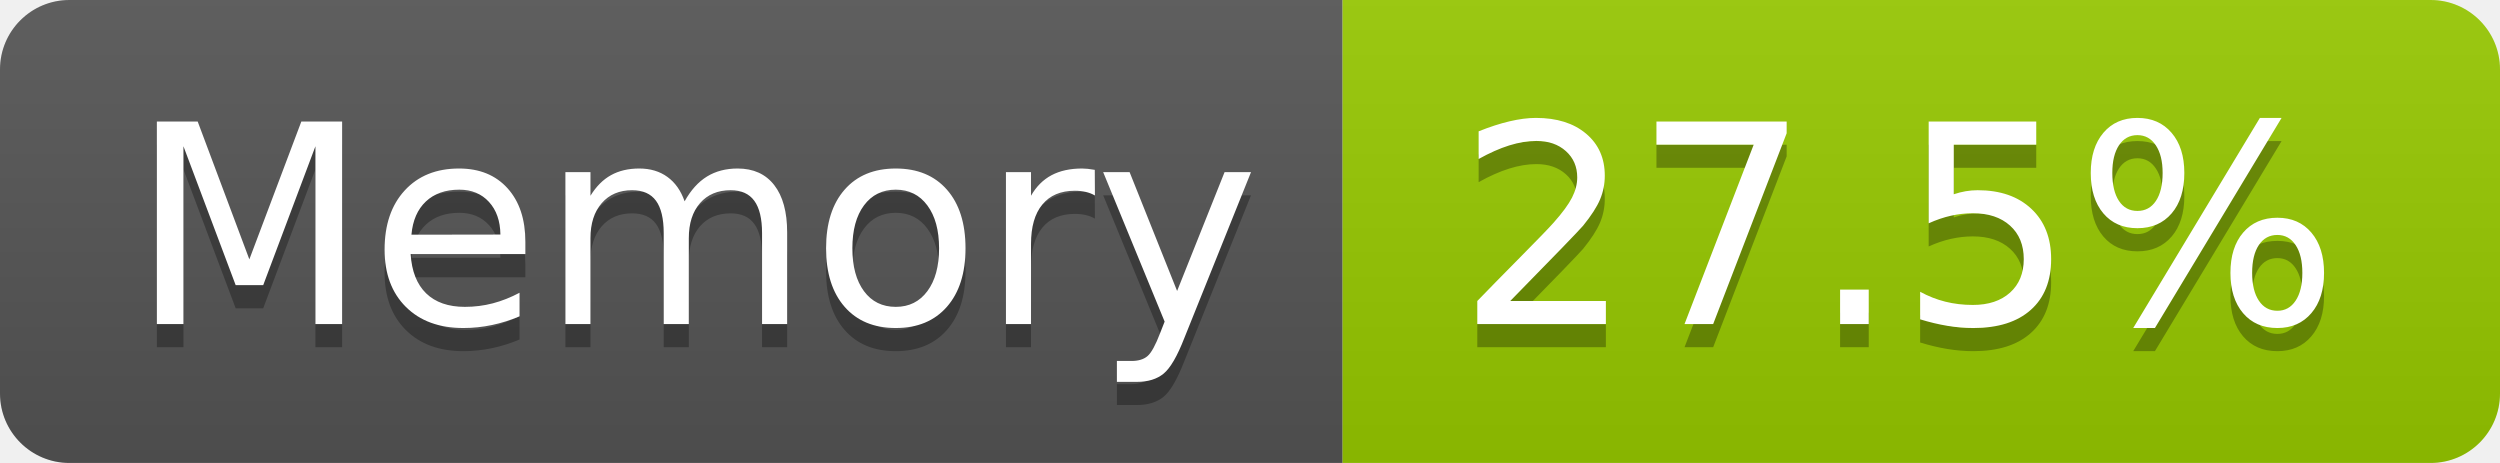
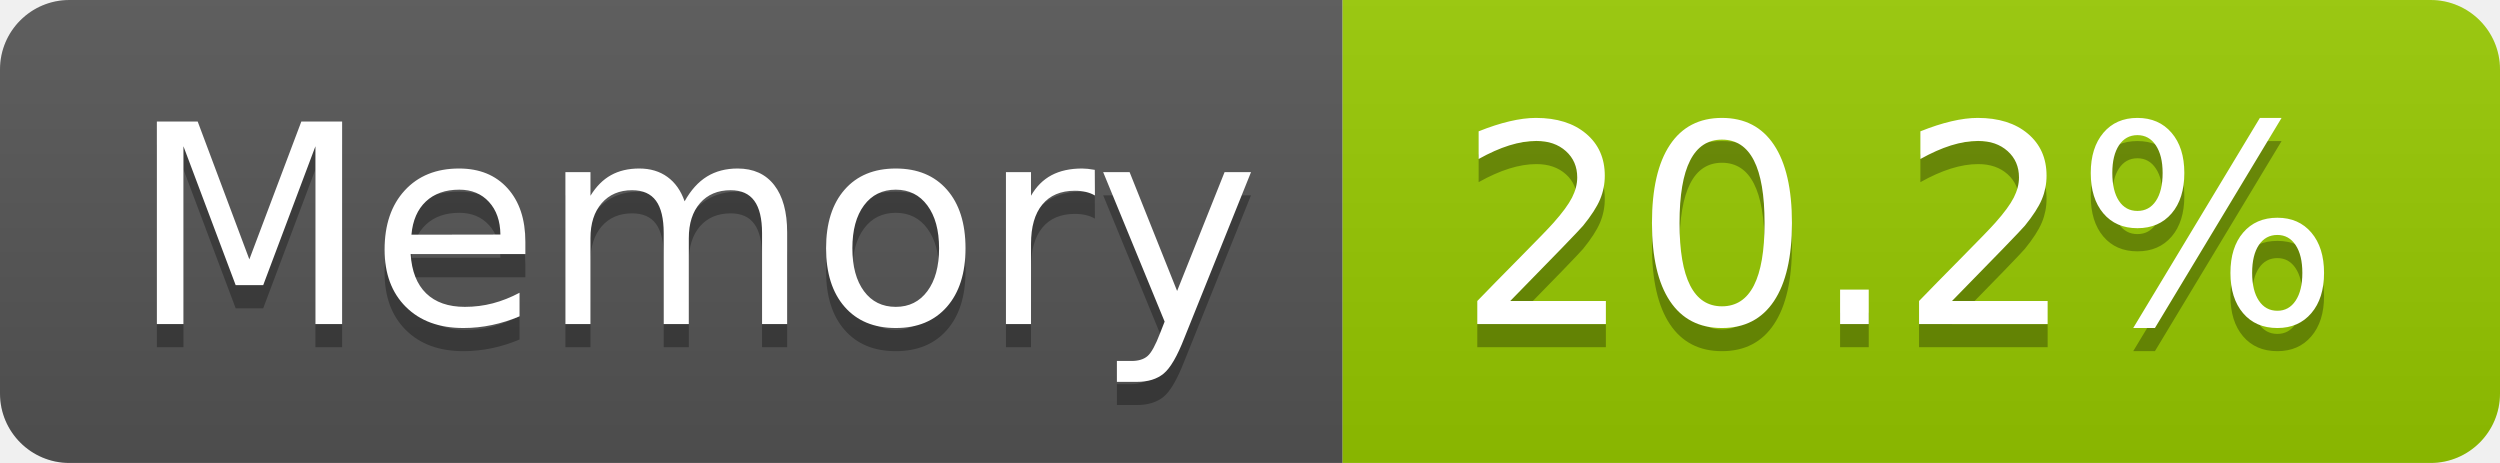
- <svg xmlns="http://www.w3.org/2000/svg" width="108" height="20" role="img" aria-label="Memory: 27.5%">
+ <svg xmlns="http://www.w3.org/2000/svg" width="108" height="20" role="img" aria-label="Memory: 20.2%">
  <linearGradient id="s" x2="0" y2="100%">
    <stop offset="0" stop-color="#bbb" stop-opacity=".1" />
    <stop offset="1" stop-opacity=".1" />
  </linearGradient>
  <clipPath id="r">
    <rect width="108" height="20" rx="3" fill="#fff" />
  </clipPath>
  <g clip-path="url(#r)">
    <rect width="58" height="20" fill="#555" />
    <rect x="58" width="50" height="20" fill="#97ca00" />
    <rect width="108" height="20" fill="url(#s)" />
  </g>
  <g fill="#fff" text-anchor="middle" font-family="Verdana,Geneva,DejaVu Sans,sans-serif" text-rendering="geometricPrecision" font-size="120">
    <text aria-hidden="true" x="300" y="150" fill="#010101" fill-opacity=".3" transform="scale(.1)" textLength="466">Memory</text>
    <text x="300" y="140" transform="scale(.1)" fill="#fff" textLength="466">Memory</text>
-     <text aria-hidden="true" x="820" y="150" fill="#010101" fill-opacity=".3" transform="scale(.1)" textLength="390">27.5%</text>
-     <text x="820" y="140" transform="scale(.1)" fill="#fff" textLength="390">27.5%</text>
+     <text aria-hidden="true" x="820" y="150" fill="#010101" fill-opacity=".3" transform="scale(.1)" textLength="390">20.2%</text>
+     <text x="820" y="140" transform="scale(.1)" fill="#fff" textLength="390">20.2%</text>
  </g>
</svg>
